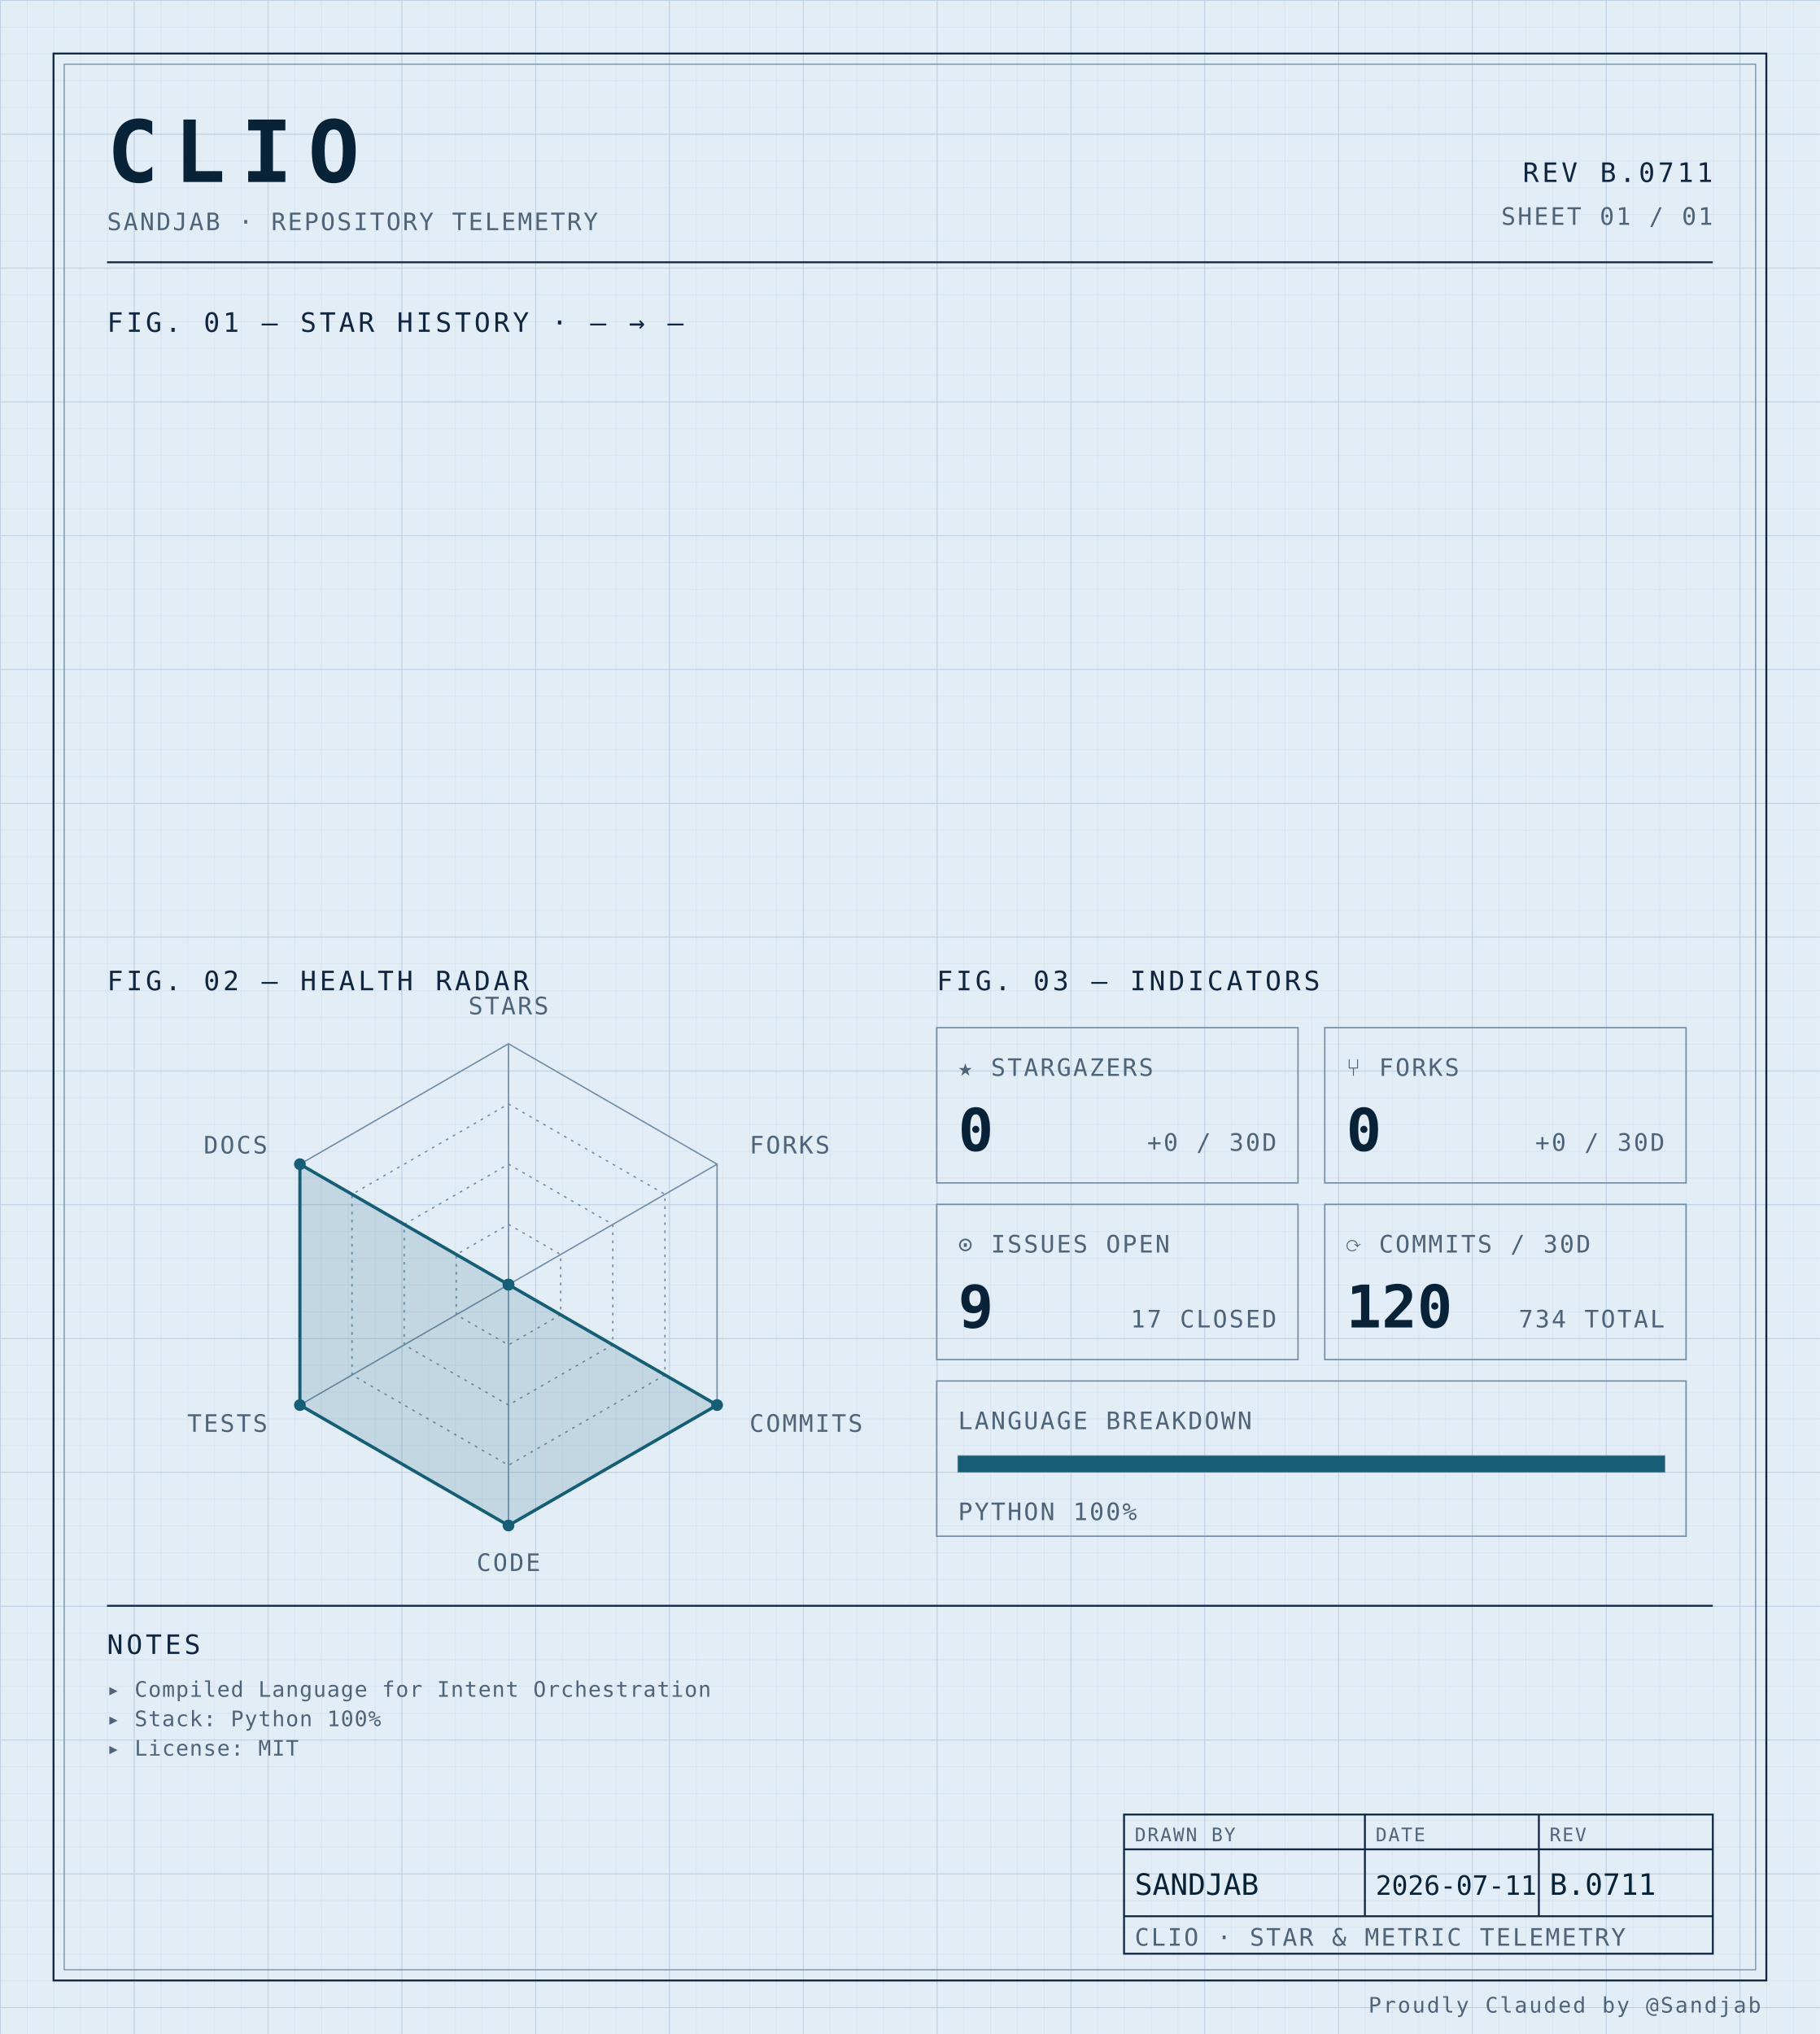
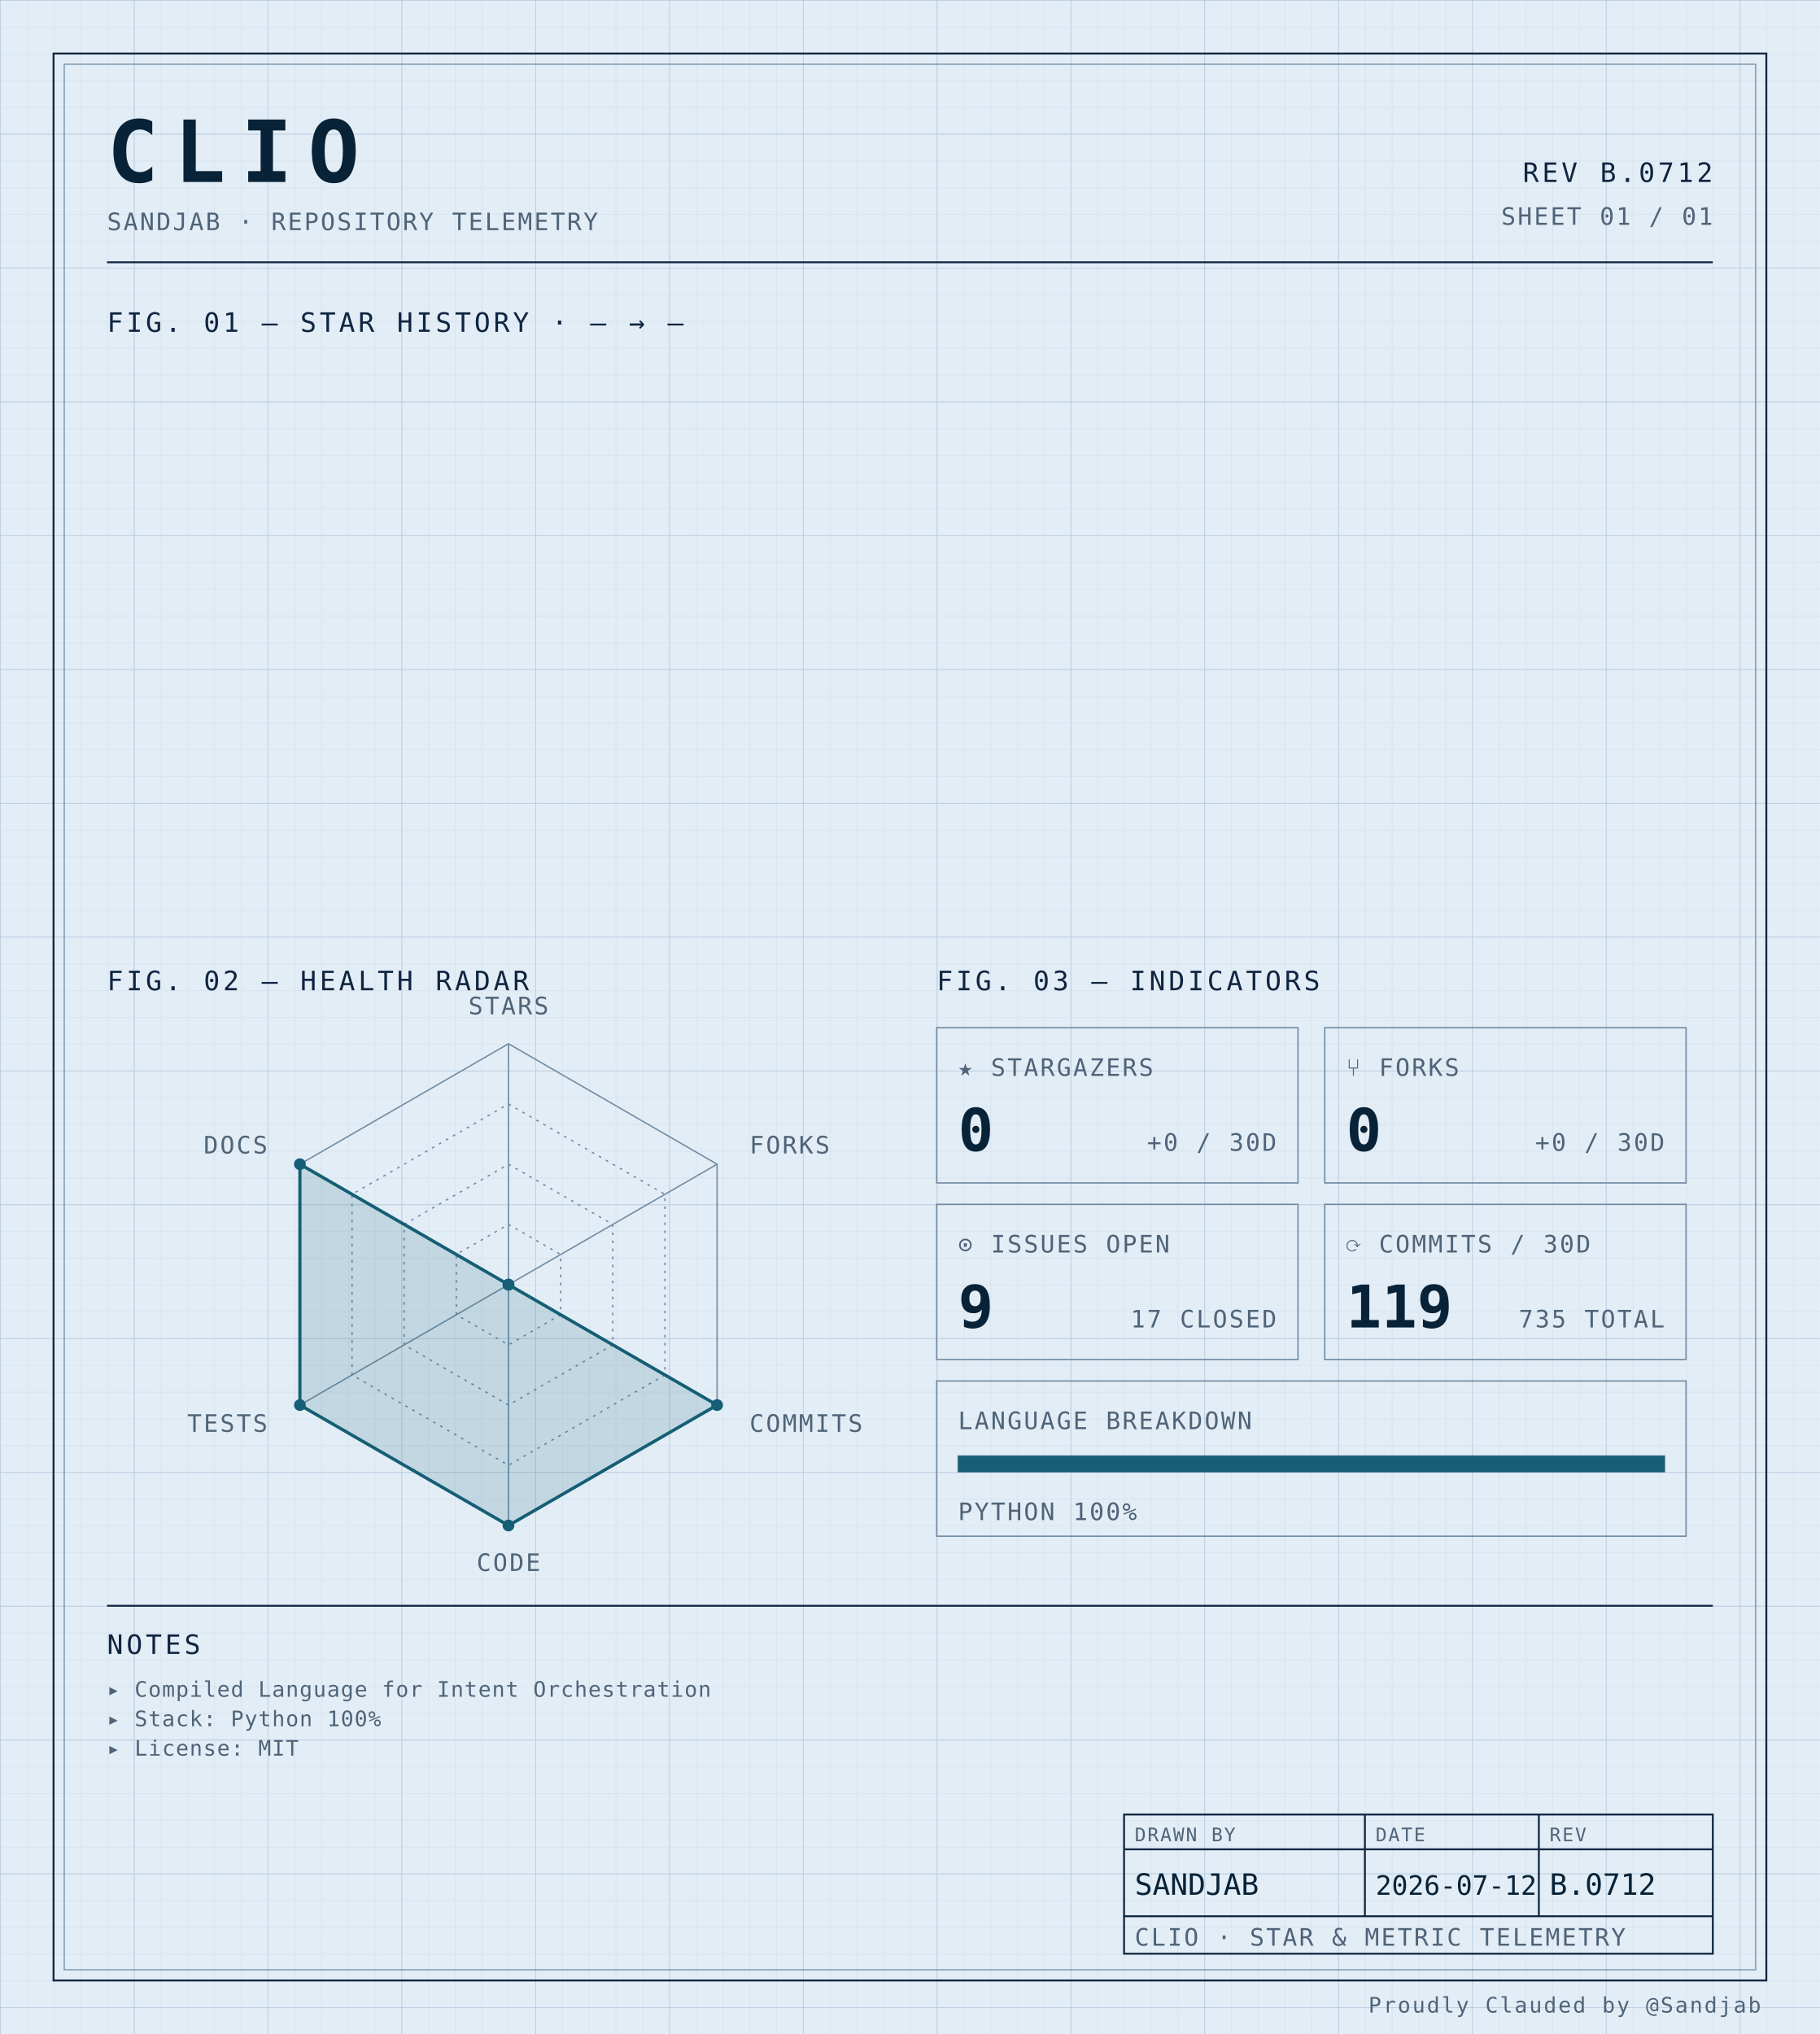
<svg xmlns="http://www.w3.org/2000/svg" width="100%" viewBox="0 0 680 760" role="img">
  <defs>
    <pattern id="grid-fine" width="10" height="10" patternUnits="userSpaceOnUse">
      <path d="M10 0H0V10" fill="none" stroke="#d4e0ec" stroke-width="0.4" />
    </pattern>
    <pattern id="grid-major" width="50" height="50" patternUnits="userSpaceOnUse">
      <path d="M50 0H0V50" fill="none" stroke="#b8cce0" stroke-width="0.5" />
    </pattern>
  </defs>
  <rect x="0" y="0" width="680" height="760" fill="#e3edf6" />
  <rect x="0" y="0" width="680" height="760" fill="url(#grid-fine)" />
  <rect x="0" y="0" width="680" height="760" fill="url(#grid-major)" />
  <rect x="20" y="20" width="640" height="720" fill="none" stroke="#0f2540" stroke-width="0.7" />
  <rect x="24" y="24" width="632" height="712" fill="none" stroke="#6f8aa3" stroke-width="0.4" />
  <text x="40" y="68" font-family="ui-monospace, 'SF Mono', 'JetBrains Mono', 'Cascadia Code', Consolas, monospace" font-size="32" font-weight="700" fill="#082338" text-anchor="start" letter-spacing="0.18em">CLIO</text>
  <text x="40" y="86" font-family="ui-monospace, 'SF Mono', 'JetBrains Mono', 'Cascadia Code', Consolas, monospace" font-size="9" font-weight="400" fill="#4f6478" text-anchor="start" letter-spacing="0.08em">SANDJAB · REPOSITORY TELEMETRY</text>
-   <text x="640" y="68" font-family="ui-monospace, 'SF Mono', 'JetBrains Mono', 'Cascadia Code', Consolas, monospace" font-size="10" font-weight="400" fill="#0f2540" text-anchor="end" letter-spacing="0.12em">REV B.0711</text>
+   <text x="640" y="68" font-family="ui-monospace, 'SF Mono', 'JetBrains Mono', 'Cascadia Code', Consolas, monospace" font-size="10" font-weight="400" fill="#0f2540" text-anchor="end" letter-spacing="0.12em">REV B.0712</text>
  <text x="640" y="84" font-family="ui-monospace, 'SF Mono', 'JetBrains Mono', 'Cascadia Code', Consolas, monospace" font-size="9" font-weight="400" fill="#4f6478" text-anchor="end" letter-spacing="0.08em">SHEET 01 / 01</text>
  <line x1="40" y1="98" x2="640" y2="98" stroke="#0f2540" stroke-width="0.7" />
  <text x="40" y="124" font-family="ui-monospace, 'SF Mono', 'JetBrains Mono', 'Cascadia Code', Consolas, monospace" font-size="10" font-weight="400" fill="#0f2540" text-anchor="start" letter-spacing="0.12em">FIG. 01 — STAR HISTORY · — → —</text>
  <text x="40" y="370" font-family="ui-monospace, 'SF Mono', 'JetBrains Mono', 'Cascadia Code', Consolas, monospace" font-size="10" font-weight="400" fill="#0f2540" text-anchor="start" letter-spacing="0.12em">FIG. 02 — HEALTH RADAR</text>
  <g transform="translate(190 480)">
    <polygon points="0.00,-90.00 77.94,-45.00 77.94,45.00 0.00,90.00 -77.94,45.00 -77.94,-45.00" fill="none" stroke="#6f8aa3" stroke-width="0.5" />
    <polygon points="0.00,-67.50 58.46,-33.75 58.46,33.75 0.00,67.50 -58.46,33.75 -58.46,-33.75" fill="none" stroke="#6f8aa3" stroke-width="0.5" stroke-dasharray="1,2" />
    <polygon points="0.00,-45.00 38.97,-22.50 38.97,22.50 0.00,45.00 -38.97,22.50 -38.97,-22.50" fill="none" stroke="#6f8aa3" stroke-width="0.5" stroke-dasharray="1,2" />
    <polygon points="0.00,-22.50 19.49,-11.25 19.49,11.25 0.00,22.50 -19.49,11.25 -19.49,-11.25" fill="none" stroke="#6f8aa3" stroke-width="0.5" stroke-dasharray="1,2" />
    <line x1="0" y1="0" x2="0.00" y2="-90.00" stroke="#6f8aa3" stroke-width="0.5" />
    <line x1="0" y1="0" x2="77.94" y2="-45.00" stroke="#6f8aa3" stroke-width="0.5" />
    <line x1="0" y1="0" x2="77.94" y2="45.00" stroke="#6f8aa3" stroke-width="0.5" />
    <line x1="0" y1="0" x2="0.00" y2="90.00" stroke="#6f8aa3" stroke-width="0.5" />
    <line x1="0" y1="0" x2="-77.94" y2="45.00" stroke="#6f8aa3" stroke-width="0.5" />
    <line x1="0" y1="0" x2="-77.94" y2="-45.00" stroke="#6f8aa3" stroke-width="0.5" />
    <polygon points="0.00,0.00 0.00,0.00 77.94,45.00 0.00,90.00 -77.94,45.00 -77.94,-45.00" fill="#155e75" fill-opacity="0.16" stroke="#155e75" stroke-width="1.2" />
    <circle cx="0.00" cy="0.00" r="2.2" fill="#155e75" />
    <circle cx="0.00" cy="0.00" r="2.2" fill="#155e75" />
    <circle cx="77.94" cy="45.00" r="2.2" fill="#155e75" />
    <circle cx="0.00" cy="90.00" r="2.2" fill="#155e75" />
    <circle cx="-77.94" cy="45.00" r="2.2" fill="#155e75" />
    <circle cx="-77.94" cy="-45.00" r="2.2" fill="#155e75" />
    <text x="6.3681633555662356e-15" y="-101" font-family="ui-monospace, 'SF Mono', 'JetBrains Mono', 'Cascadia Code', Consolas, monospace" font-size="9" font-weight="400" fill="#4f6478" text-anchor="middle" letter-spacing="0.08em">STARS</text>
    <text x="90.067" y="-49" font-family="ui-monospace, 'SF Mono', 'JetBrains Mono', 'Cascadia Code', Consolas, monospace" font-size="9" font-weight="400" fill="#4f6478" text-anchor="start" letter-spacing="0.08em">FORKS</text>
    <text x="90.067" y="55" font-family="ui-monospace, 'SF Mono', 'JetBrains Mono', 'Cascadia Code', Consolas, monospace" font-size="9" font-weight="400" fill="#4f6478" text-anchor="start" letter-spacing="0.08em">COMMITS</text>
    <text x="6.3681633555662356e-15" y="107" font-family="ui-monospace, 'SF Mono', 'JetBrains Mono', 'Cascadia Code', Consolas, monospace" font-size="9" font-weight="400" fill="#4f6478" text-anchor="middle" letter-spacing="0.08em">CODE</text>
    <text x="-90.067" y="55" font-family="ui-monospace, 'SF Mono', 'JetBrains Mono', 'Cascadia Code', Consolas, monospace" font-size="9" font-weight="400" fill="#4f6478" text-anchor="end" letter-spacing="0.08em">TESTS</text>
    <text x="-90.067" y="-49" font-family="ui-monospace, 'SF Mono', 'JetBrains Mono', 'Cascadia Code', Consolas, monospace" font-size="9" font-weight="400" fill="#4f6478" text-anchor="end" letter-spacing="0.08em">DOCS</text>
  </g>
  <text x="350" y="370" font-family="ui-monospace, 'SF Mono', 'JetBrains Mono', 'Cascadia Code', Consolas, monospace" font-size="10" font-weight="400" fill="#0f2540" text-anchor="start" letter-spacing="0.12em">FIG. 03 — INDICATORS</text>
  <rect x="350" y="384" width="135" height="58" fill="none" stroke="#6f8aa3" stroke-width="0.5" />
  <text x="358" y="402" font-family="ui-monospace, 'SF Mono', 'JetBrains Mono', 'Cascadia Code', Consolas, monospace" font-size="9" font-weight="400" fill="#4f6478" text-anchor="start" letter-spacing="0.08em">★ STARGAZERS</text>
  <text x="358" y="430" font-family="ui-monospace, 'SF Mono', 'JetBrains Mono', 'Cascadia Code', Consolas, monospace" font-size="22" font-weight="700" fill="#082338" text-anchor="start" letter-spacing="normal">0</text>
  <text x="477" y="430" font-family="ui-monospace, 'SF Mono', 'JetBrains Mono', 'Cascadia Code', Consolas, monospace" font-size="9" font-weight="400" fill="#4f6478" text-anchor="end" letter-spacing="0.08em">+0 / 30D</text>
  <rect x="495" y="384" width="135" height="58" fill="none" stroke="#6f8aa3" stroke-width="0.5" />
  <text x="503" y="402" font-family="ui-monospace, 'SF Mono', 'JetBrains Mono', 'Cascadia Code', Consolas, monospace" font-size="9" font-weight="400" fill="#4f6478" text-anchor="start" letter-spacing="0.08em">⑂ FORKS</text>
  <text x="503" y="430" font-family="ui-monospace, 'SF Mono', 'JetBrains Mono', 'Cascadia Code', Consolas, monospace" font-size="22" font-weight="700" fill="#082338" text-anchor="start" letter-spacing="normal">0</text>
  <text x="622" y="430" font-family="ui-monospace, 'SF Mono', 'JetBrains Mono', 'Cascadia Code', Consolas, monospace" font-size="9" font-weight="400" fill="#4f6478" text-anchor="end" letter-spacing="0.08em">+0 / 30D</text>
  <rect x="350" y="450" width="135" height="58" fill="none" stroke="#6f8aa3" stroke-width="0.5" />
  <text x="358" y="468" font-family="ui-monospace, 'SF Mono', 'JetBrains Mono', 'Cascadia Code', Consolas, monospace" font-size="9" font-weight="400" fill="#4f6478" text-anchor="start" letter-spacing="0.08em">⊙ ISSUES OPEN</text>
  <text x="358" y="496" font-family="ui-monospace, 'SF Mono', 'JetBrains Mono', 'Cascadia Code', Consolas, monospace" font-size="22" font-weight="700" fill="#082338" text-anchor="start" letter-spacing="normal">9</text>
  <text x="477" y="496" font-family="ui-monospace, 'SF Mono', 'JetBrains Mono', 'Cascadia Code', Consolas, monospace" font-size="9" font-weight="400" fill="#4f6478" text-anchor="end" letter-spacing="0.08em">17 CLOSED</text>
  <rect x="495" y="450" width="135" height="58" fill="none" stroke="#6f8aa3" stroke-width="0.5" />
  <text x="503" y="468" font-family="ui-monospace, 'SF Mono', 'JetBrains Mono', 'Cascadia Code', Consolas, monospace" font-size="9" font-weight="400" fill="#4f6478" text-anchor="start" letter-spacing="0.08em">⟳ COMMITS / 30D</text>
-   <text x="503" y="496" font-family="ui-monospace, 'SF Mono', 'JetBrains Mono', 'Cascadia Code', Consolas, monospace" font-size="22" font-weight="700" fill="#082338" text-anchor="start" letter-spacing="normal">120</text>
-   <text x="622" y="496" font-family="ui-monospace, 'SF Mono', 'JetBrains Mono', 'Cascadia Code', Consolas, monospace" font-size="9" font-weight="400" fill="#4f6478" text-anchor="end" letter-spacing="0.08em">734 TOTAL</text>
+   <text x="503" y="496" font-family="ui-monospace, 'SF Mono', 'JetBrains Mono', 'Cascadia Code', Consolas, monospace" font-size="22" font-weight="700" fill="#082338" text-anchor="start" letter-spacing="normal">119</text>
+   <text x="622" y="496" font-family="ui-monospace, 'SF Mono', 'JetBrains Mono', 'Cascadia Code', Consolas, monospace" font-size="9" font-weight="400" fill="#4f6478" text-anchor="end" letter-spacing="0.08em">735 TOTAL</text>
  <rect x="350" y="516" width="280" height="58" fill="none" stroke="#6f8aa3" stroke-width="0.5" />
  <text x="358" y="534" font-family="ui-monospace, 'SF Mono', 'JetBrains Mono', 'Cascadia Code', Consolas, monospace" font-size="9" font-weight="400" fill="#4f6478" text-anchor="start" letter-spacing="0.08em">LANGUAGE BREAKDOWN</text>
  <rect x="358" y="544" width="264" height="6" fill="none" stroke="#6f8aa3" stroke-width="0.5" />
  <rect x="358" y="544" width="264.00" height="6" fill="#155e75" />
  <text x="358" y="568" font-family="ui-monospace, 'SF Mono', 'JetBrains Mono', 'Cascadia Code', Consolas, monospace" font-size="9" font-weight="400" fill="#4f6478" text-anchor="start" letter-spacing="0.08em">PYTHON 100%</text>
  <line x1="40" y1="600" x2="640" y2="600" stroke="#0f2540" stroke-width="0.7" />
  <text x="40" y="618" font-family="ui-monospace, 'SF Mono', 'JetBrains Mono', 'Cascadia Code', Consolas, monospace" font-size="10" font-weight="400" fill="#0f2540" text-anchor="start" letter-spacing="0.12em">NOTES</text>
  <text x="40" y="634" font-family="ui-monospace, 'SF Mono', 'JetBrains Mono', 'Cascadia Code', Consolas, monospace" font-size="8" font-weight="400" fill="#4f6478" text-anchor="start" letter-spacing="0.04em">▸ Compiled Language for Intent Orchestration</text>
  <text x="40" y="645" font-family="ui-monospace, 'SF Mono', 'JetBrains Mono', 'Cascadia Code', Consolas, monospace" font-size="8" font-weight="400" fill="#4f6478" text-anchor="start" letter-spacing="0.04em">▸ Stack: Python 100%</text>
  <text x="40" y="656" font-family="ui-monospace, 'SF Mono', 'JetBrains Mono', 'Cascadia Code', Consolas, monospace" font-size="8" font-weight="400" fill="#4f6478" text-anchor="start" letter-spacing="0.04em">▸ License: MIT</text>
  <rect x="420" y="678" width="220" height="52" fill="none" stroke="#0f2540" stroke-width="0.7" />
  <line x1="420" y1="691" x2="640" y2="691" stroke="#0f2540" stroke-width="0.7" />
  <line x1="420" y1="716" x2="640" y2="716" stroke="#0f2540" stroke-width="0.7" />
  <line x1="510" y1="678" x2="510" y2="716" stroke="#0f2540" stroke-width="0.7" />
  <line x1="575" y1="678" x2="575" y2="716" stroke="#0f2540" stroke-width="0.7" />
  <text x="424" y="688" font-family="ui-monospace, 'SF Mono', 'JetBrains Mono', 'Cascadia Code', Consolas, monospace" font-size="7" font-weight="400" fill="#4f6478" text-anchor="start" letter-spacing="0.08em">DRAWN BY</text>
  <text x="514" y="688" font-family="ui-monospace, 'SF Mono', 'JetBrains Mono', 'Cascadia Code', Consolas, monospace" font-size="7" font-weight="400" fill="#4f6478" text-anchor="start" letter-spacing="0.08em">DATE</text>
  <text x="579" y="688" font-family="ui-monospace, 'SF Mono', 'JetBrains Mono', 'Cascadia Code', Consolas, monospace" font-size="7" font-weight="400" fill="#4f6478" text-anchor="start" letter-spacing="0.08em">REV</text>
  <text x="424" y="708" font-family="ui-monospace, 'SF Mono', 'JetBrains Mono', 'Cascadia Code', Consolas, monospace" font-size="11" font-weight="400" fill="#082338" text-anchor="start" letter-spacing="normal">SANDJAB</text>
-   <text x="514" y="708" font-family="ui-monospace, 'SF Mono', 'JetBrains Mono', 'Cascadia Code', Consolas, monospace" font-size="10" font-weight="400" fill="#082338" text-anchor="start" letter-spacing="normal">2026-07-11</text>
-   <text x="579" y="708" font-family="ui-monospace, 'SF Mono', 'JetBrains Mono', 'Cascadia Code', Consolas, monospace" font-size="11" font-weight="400" fill="#082338" text-anchor="start" letter-spacing="normal">B.0711</text>
+   <text x="514" y="708" font-family="ui-monospace, 'SF Mono', 'JetBrains Mono', 'Cascadia Code', Consolas, monospace" font-size="10" font-weight="400" fill="#082338" text-anchor="start" letter-spacing="normal">2026-07-12</text>
+   <text x="579" y="708" font-family="ui-monospace, 'SF Mono', 'JetBrains Mono', 'Cascadia Code', Consolas, monospace" font-size="11" font-weight="400" fill="#082338" text-anchor="start" letter-spacing="normal">B.0712</text>
  <text x="424" y="727" font-family="ui-monospace, 'SF Mono', 'JetBrains Mono', 'Cascadia Code', Consolas, monospace" font-size="9" font-weight="400" fill="#4f6478" text-anchor="start" letter-spacing="0.08em">CLIO · STAR &amp; METRIC TELEMETRY</text>
  <text x="658" y="752" font-family="ui-monospace, 'SF Mono', 'JetBrains Mono', 'Cascadia Code', Consolas, monospace" font-size="8" font-weight="400" fill="#4f6478" text-anchor="end" letter-spacing="0.08em">Proudly Clauded by @Sandjab</text>
</svg>
